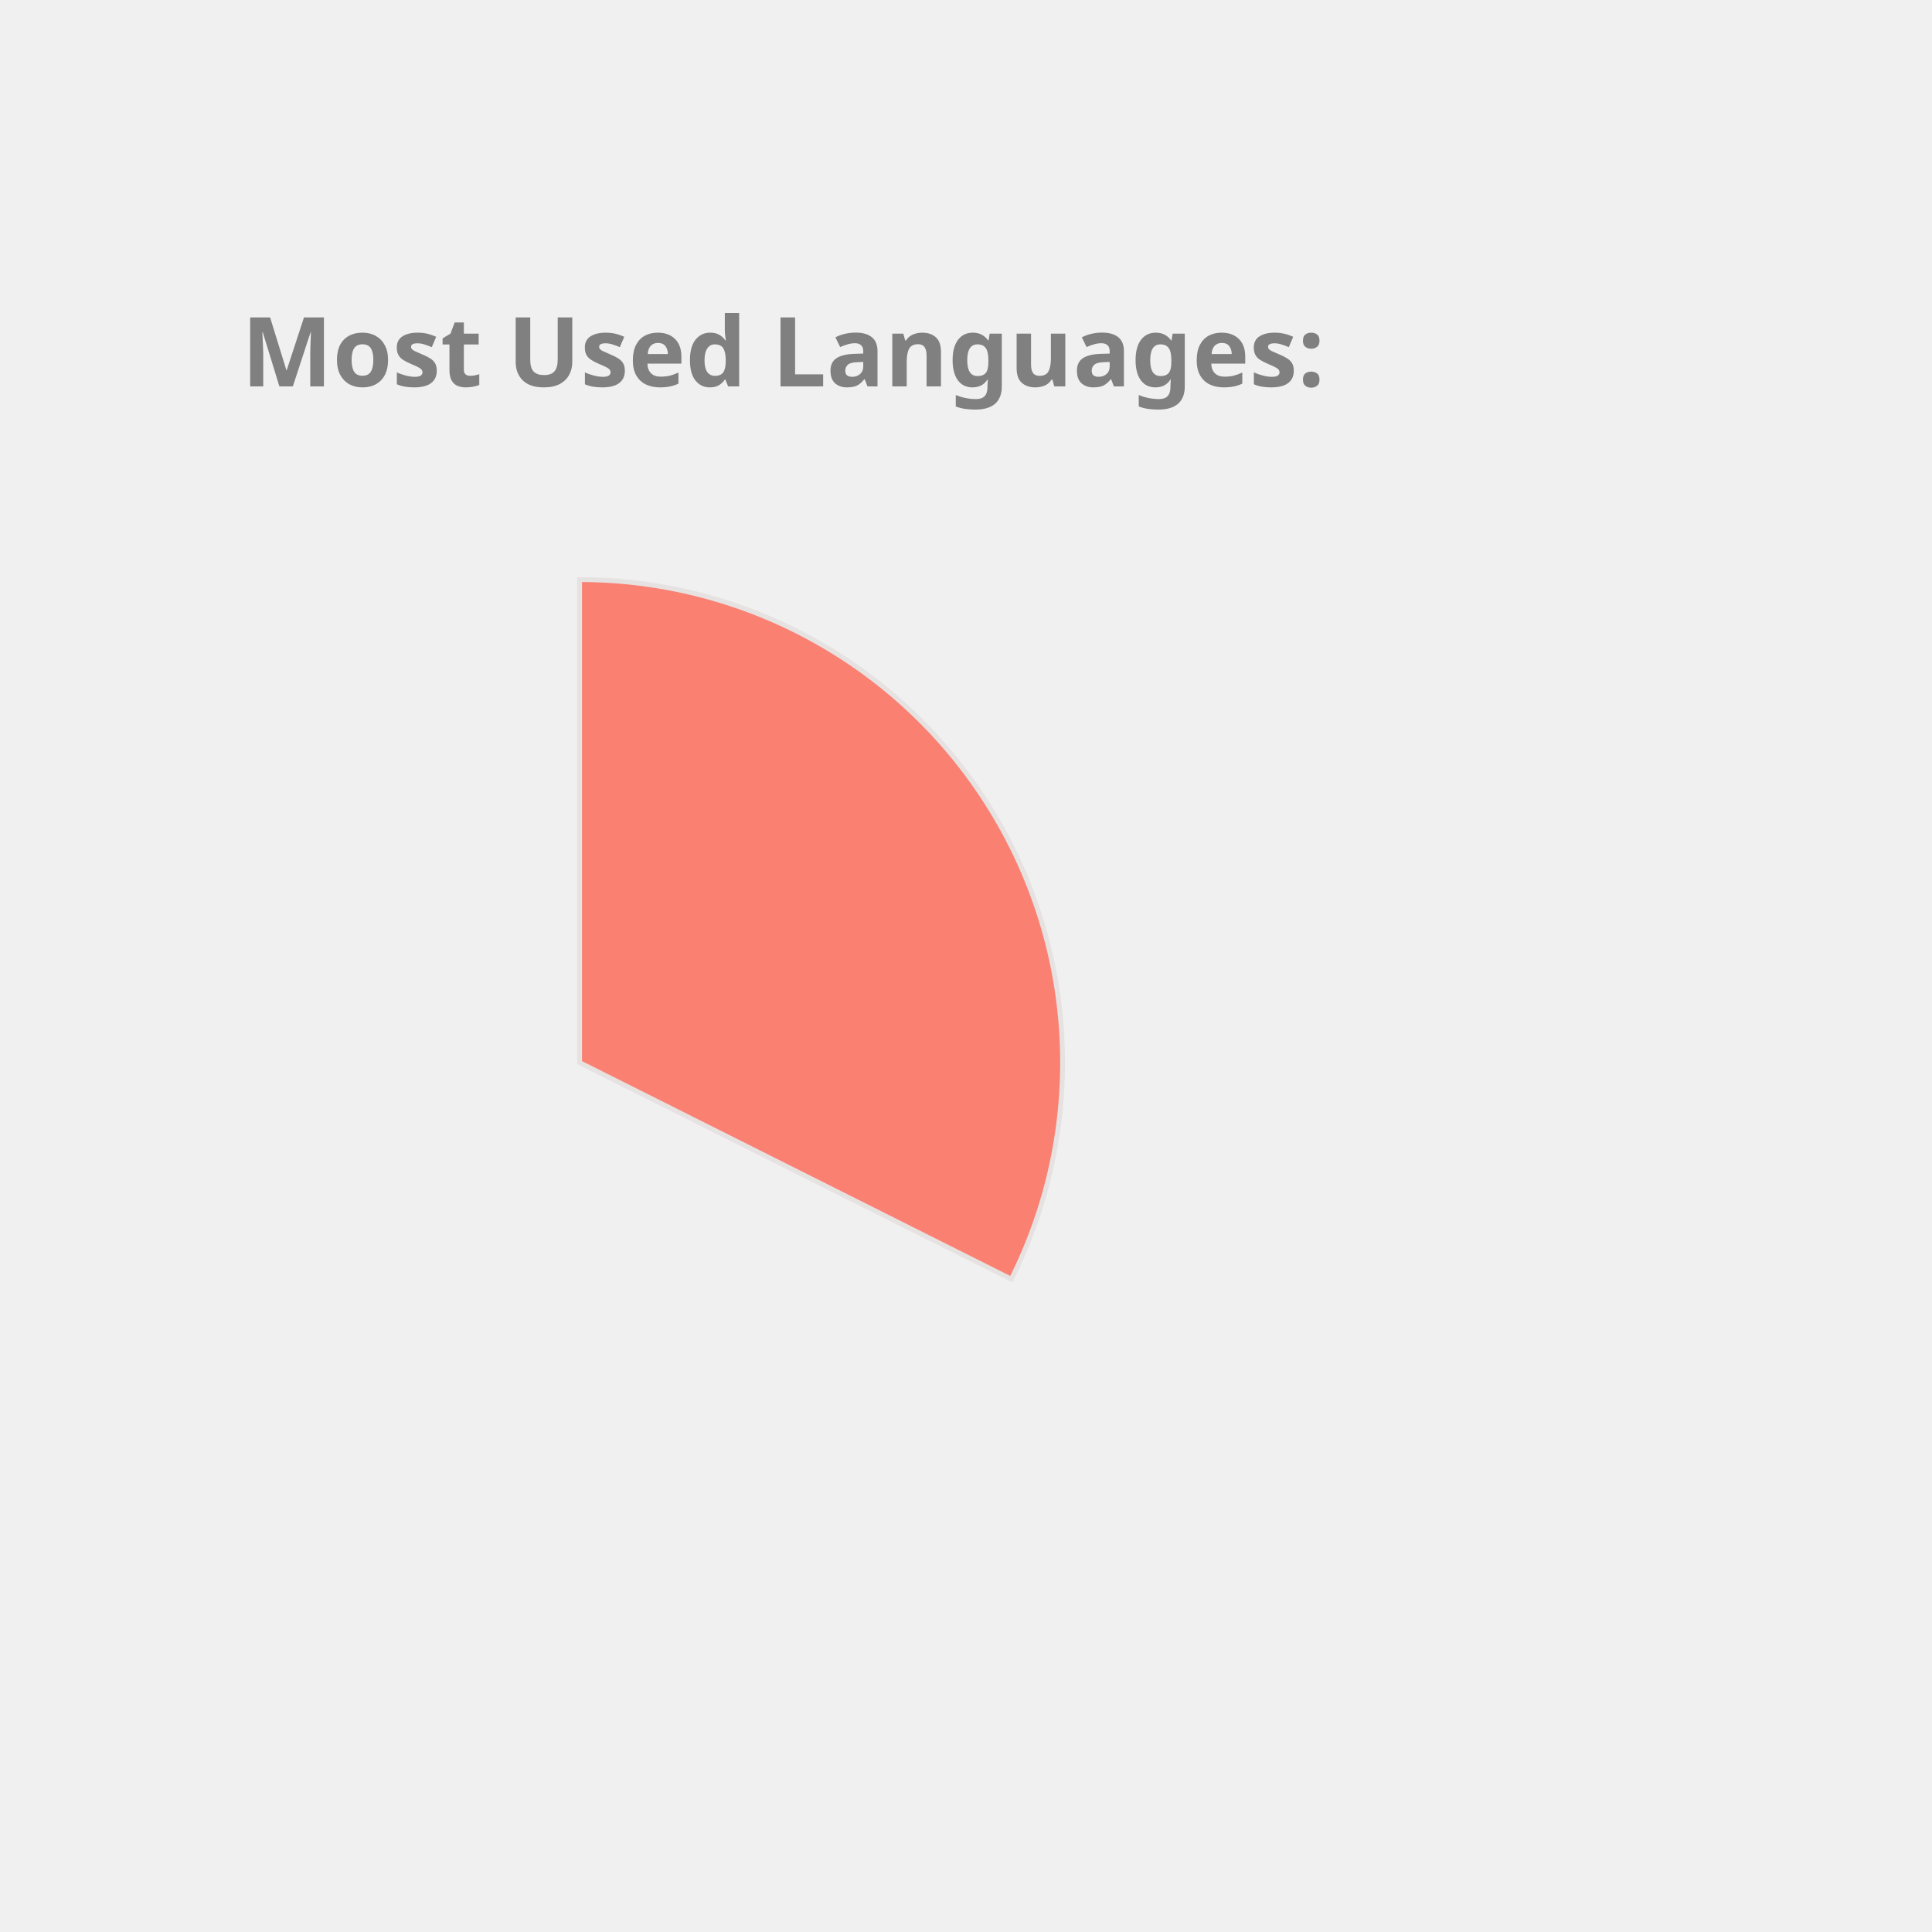
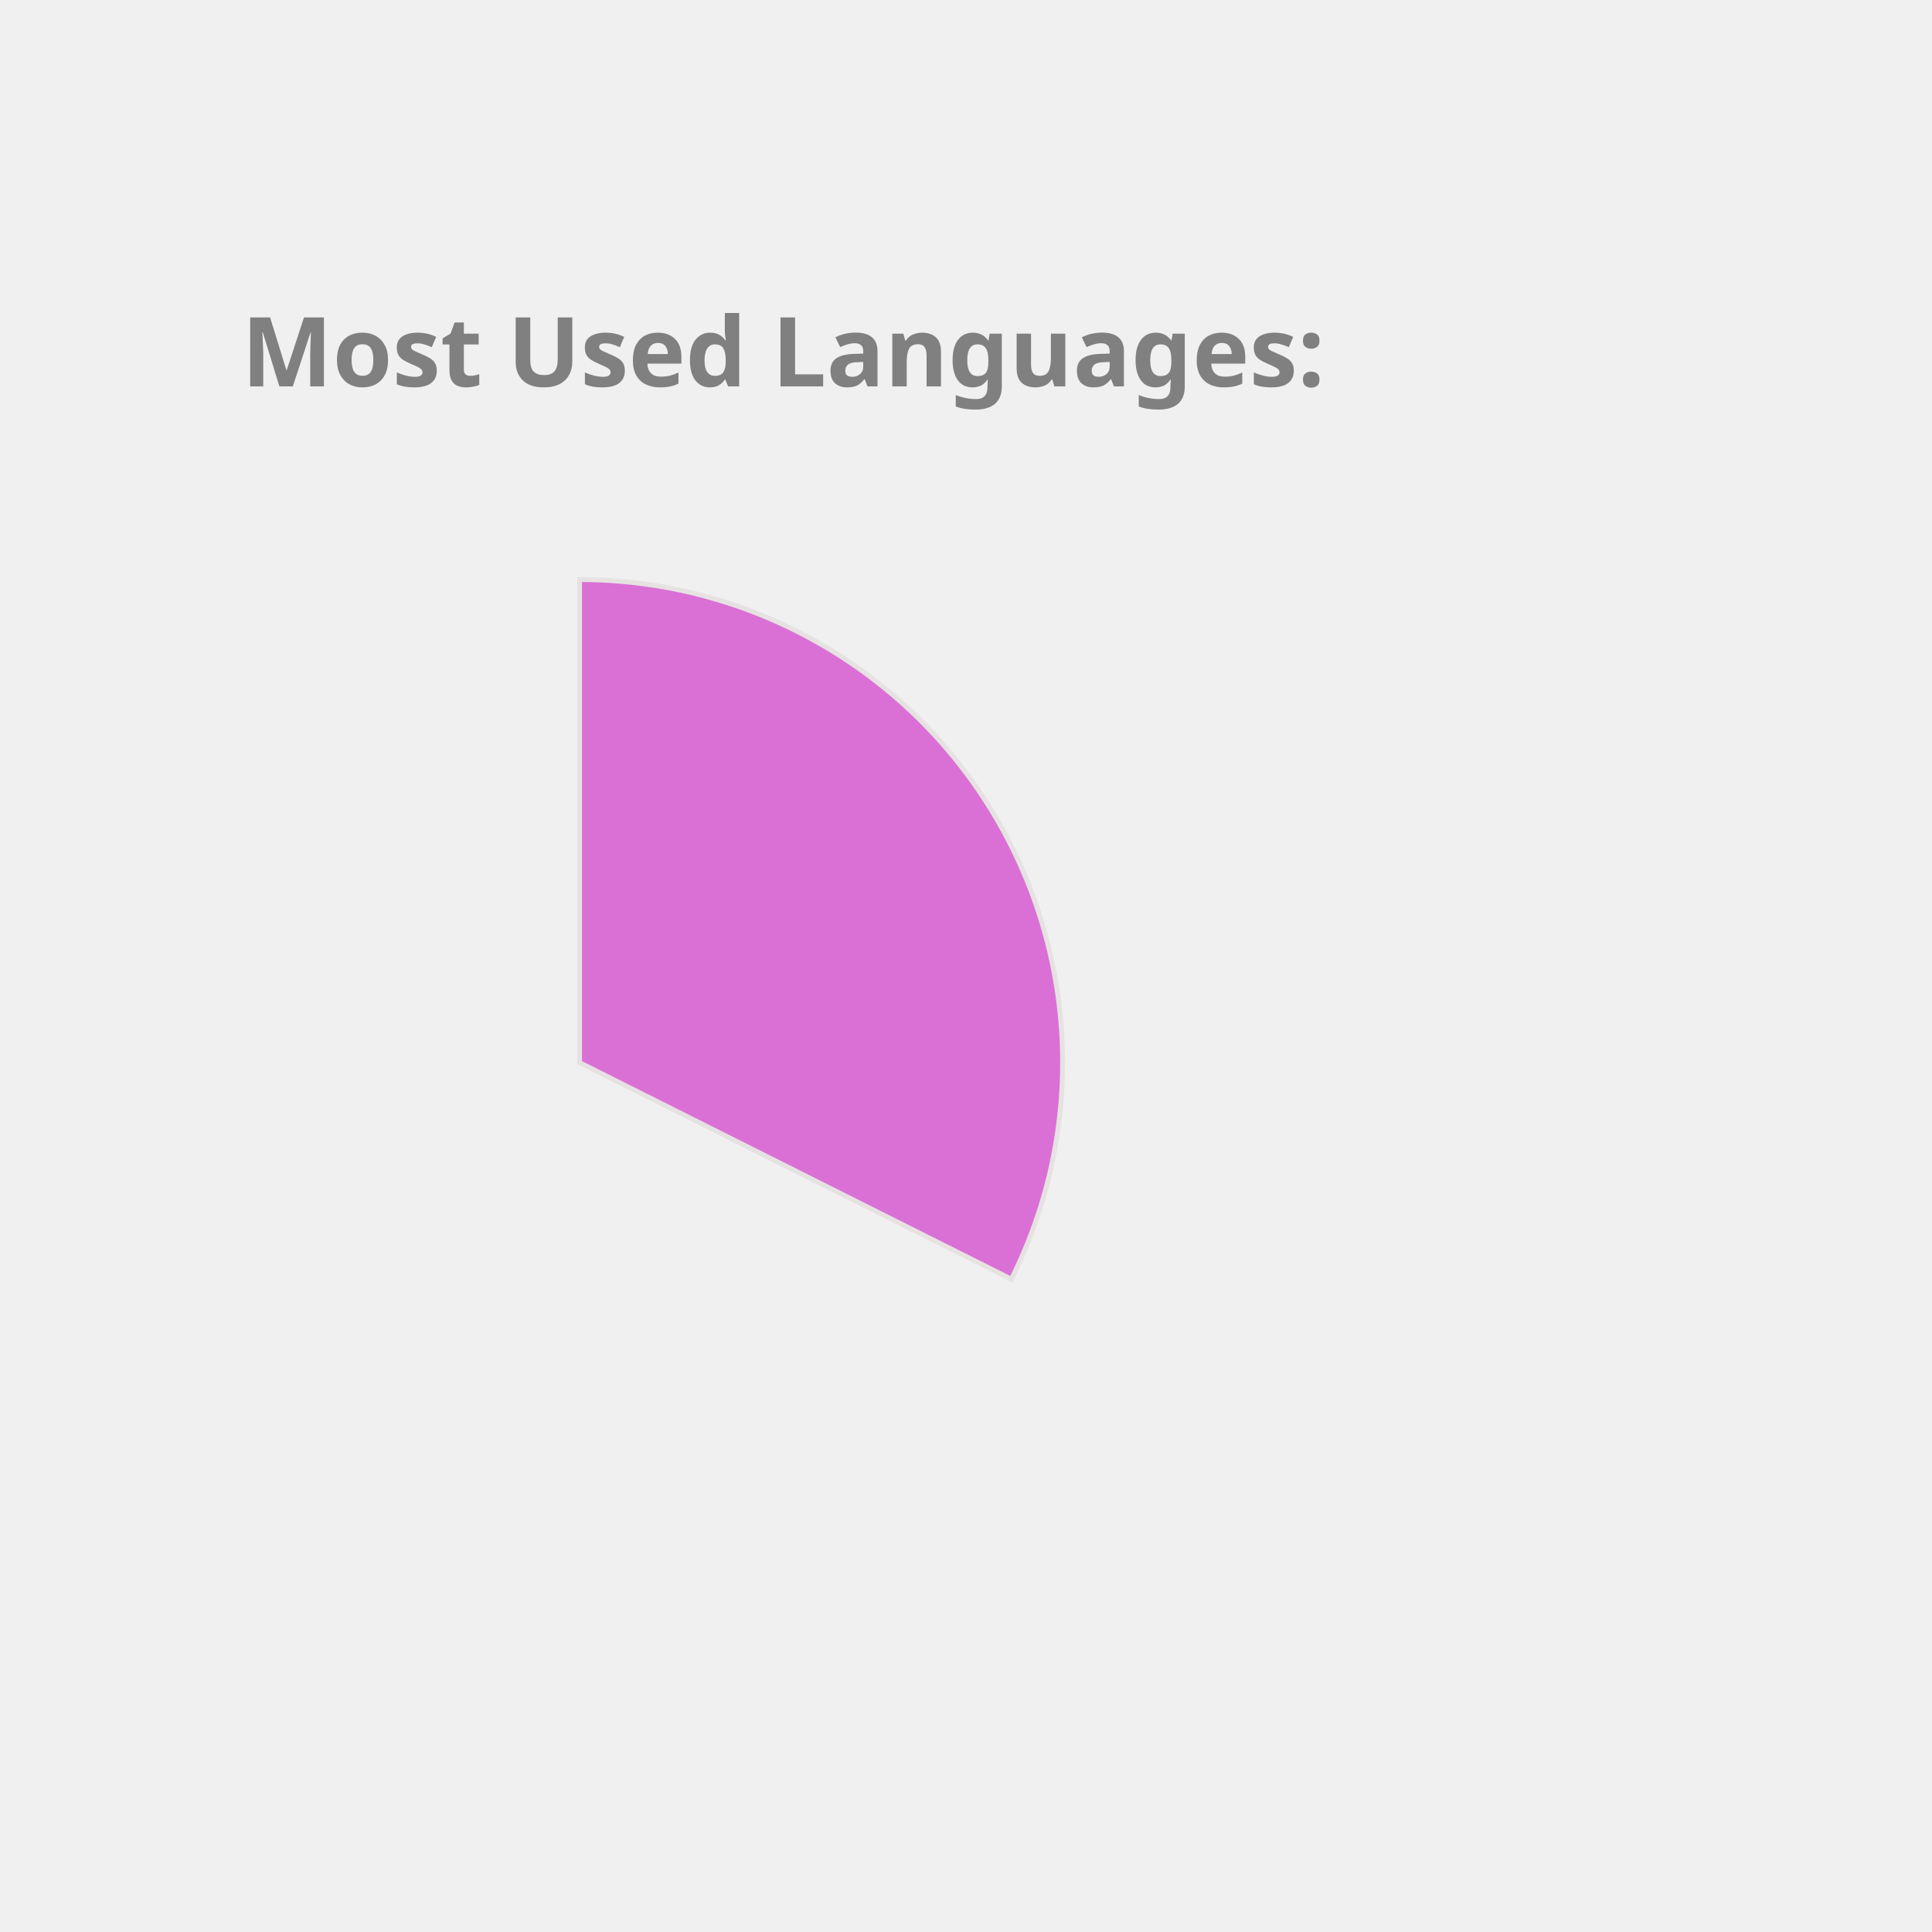
<svg xmlns="http://www.w3.org/2000/svg" height="350px" width="350px" viewBox="0 0 400 400">
  <style> 
        .label {
                font: bold 20px sans-serif;
                color: #404040;
                -webkit-text-stroke: 1px white;
        }

        path {
                stroke: #E6E2E1;
                stroke-width: 1px;
                transform: translate(60px, 100px);
        }

        .path_1 {
                animation: fadeIn 5s linear forwards;
        }

        .path_2 {
                transform: scale(0);
                animation: fadeIn 5s linear forwards 5s;
        }


        
        .path_3 {
                transform: scale(0);
                animation: fadeIn 5s linear forwards 10s;
        }


        .path_4 {
                transform: scale(0);
                animation: fadeIn 5s linear forwards 15s;
        }

        .path_5 {
                transform: scale(0);
                animation: fadeIn 5s linear forwards 20s;
        }

        .path_6 {
                transform: scale(0);
                animation: fadeIn 5s linear forwards 25s;
        }

        .path_7 {
                transform: scale(0);
                animation: fadeIn 5s linear forwards 30s;
        }

        .path_8 {
                transform: scale(0);
                animation: fadeIn 5s linear forwards 35s;
        }

        .path_9 {
                transform: scale(0);
                animation: fadeIn 5s linear forwards 40s;
        }

        .path_10 {
                transform: scale(0);
                animation: fadeIn 5s linear forwards 45s;
        }

        @keyframes fadeIn {
                0% {                        
                        transform: translate(250px, 300px) rotate(0deg) scale(0);
                        
                }
                50% {
                        transform: translate(150px, 220px) rotate(180deg) scale(0.5);
                        
                }
                
                100% {
                        transform: translate(60px, 120px) rotate(360deg) scale(1);
                        
                }
        }
        .txt_1 {
                opacity: 0;
                animation: txtShow 5s linear forwards 0s;
        }

        .txt_2 {
                opacity: 0;
                animation: txtShow 5s linear forwards 5s;
        }

        .txt_3 {
                opacity: 0;
                animation: txtShow 5s linear forwards 10s;
        }

        .txt_4 {
                opacity: 0;
                animation: txtShow 5s linear forwards 15s;
        }

        .txt_5 {
                opacity: 0;
                animation: txtShow 5s linear forwards 20s;
        }

        .txt_6 {
                opacity: 0;
                animation: txtShow 5s linear forwards 25s;
        }

        .txt_7 {
                opacity: 0;
                animation: txtShow 5s linear forwards 30s;
        }

        .txt_8 {
                opacity: 0;
                animation: txtShow 5s linear forwards 35s;
        }

        .txt_9 {
                opacity: 0;
                animation: txtShow 5s linear forwards 40s;
        }

        .txt_10 {
                opacity: 0;
                animation: txtShow 5s linear forwards 45s;
        }

        @keyframes txtShow {
                0% {                        
                        opacity: 0;
                        transform: translate(0px, 0px) scale(0);
                }
                100% {
                        opacity: 1;
                        transform: translate(0px, 0px) scale(1);
                        
                }
        }
</style>
-   <path class="path_1" d="M 60,120 L 60,20 A 100,100 0 0 1 149.384,164.838 Z" fill="Salmon" stroke="#fff" stroke-width="2" />
-   <text class="txt_1" x="260" y="150" fill="Salmon" stroke="Salmon" stroke-width="1">TypeScript</text>
-   <path class="path_2" d="M 60,120 L 149.384,164.838 A 100,100 0 0 1 -7.069,194.174 Z" fill="MediumSlateBlue" stroke="#fff" stroke-width="2" />
-   <text class="txt_2" x="260" y="170" fill="MediumSlateBlue" stroke="MediumSlateBlue" stroke-width="1">Java</text>
-   <path class="path_3" d="M 60,120 L -7.069,194.174 A 100,100 0 0 1 -36.538,93.916 Z" fill="RosyBrown" stroke="#fff" stroke-width="2" />
-   <text class="txt_3" x="260" y="190" fill="RosyBrown" stroke="RosyBrown" stroke-width="1">JavaScript</text>
-   <path class="path_4" d="M 60,120 L -36.538,93.916 A 100,100 0 0 1 -27.326,71.275 Z" fill="Crimson" stroke="#fff" stroke-width="2" />
-   <text class="txt_4" x="260" y="210" fill="Crimson" stroke="Crimson" stroke-width="1">HTML</text>
-   <path class="path_5" d="M 60,120 L -27.326,71.275 A 100,100 0 0 1 -13.326,52.005 Z" fill="DodgerBlue" stroke="#fff" stroke-width="2" />
-   <text class="txt_5" x="260" y="230" fill="DodgerBlue" stroke="DodgerBlue" stroke-width="1">CSS</text>
-   <path class="path_6" d="M 60,120 L -13.326,52.005 A 100,100 0 0 1 1.221,39.098 Z" fill="Tan" stroke="#fff" stroke-width="2" />
-   <text class="txt_6" x="260" y="250" fill="Tan" stroke="Tan" stroke-width="1">Sass</text>
-   <path class="path_7" d="M 60,120 L 1.221,39.098 A 100,100 0 0 1 16.288,30.059 Z" fill="Pink" stroke="#fff" stroke-width="2" />
-   <text class="txt_7" x="260" y="270" fill="Pink" stroke="Pink" stroke-width="1">MATLAB</text>
-   <path class="path_8" d="M 60,120 L 16.288,30.059 A 100,100 0 0 1 24.947,26.345 Z" fill="Orange" stroke="#fff" stroke-width="2" />
-   <text class="txt_8" x="260" y="290" fill="Orange" stroke="Orange" stroke-width="1">C++</text>
-   <path class="path_9" d="M 60,120 L 24.947,26.345 A 100,100 0 0 1 32.101,23.971 Z" fill="Gold" stroke="#fff" stroke-width="2" />
-   <text class="txt_9" x="260" y="310" fill="Gold" stroke="Gold" stroke-width="1">Python</text>
-   <path class="path_10" d="M 60,120 L 32.101,23.971 A 100,100 0 0 1 38.799,22.273 Z" fill="Orchid" stroke="#fff" stroke-width="2" />
-   <text class="txt_10" x="260" y="330" fill="Orchid" stroke="Orchid" stroke-width="1">Batchfile</text>
+   <path class="path_1" d="M 60,120 L 60,20 A 100,100 0 0 1 149.384,164.838 Z" fill="Orchid" stroke="#fff" stroke-width="2" />
+   <text class="txt_1" x="260" y="150" fill="Orchid" stroke="Orchid" stroke-width="1">TypeScript</text>
+   <path class="path_2" d="M 60,120 L 149.384,164.838 A 100,100 0 0 1 -7.069,194.174 Z" fill="MediumAquaMarine" stroke="#fff" stroke-width="2" />
+   <text class="txt_2" x="260" y="170" fill="MediumAquaMarine" stroke="MediumAquaMarine" stroke-width="1">Java</text>
+   <path class="path_3" d="M 60,120 L -7.069,194.174 A 100,100 0 0 1 -36.538,93.916 Z" fill="Tomato" stroke="#fff" stroke-width="2" />
+   <text class="txt_3" x="260" y="190" fill="Tomato" stroke="Tomato" stroke-width="1">JavaScript</text>
+   <path class="path_4" d="M 60,120 L -36.538,93.916 A 100,100 0 0 1 -27.326,71.275 Z" fill="MediumTurquoise" stroke="#fff" stroke-width="2" />
+   <text class="txt_4" x="260" y="210" fill="MediumTurquoise" stroke="MediumTurquoise" stroke-width="1">HTML</text>
+   <path class="path_5" d="M 60,120 L -27.326,71.275 A 100,100 0 0 1 -13.326,52.005 Z" fill="RosyBrown" stroke="#fff" stroke-width="2" />
+   <text class="txt_5" x="260" y="230" fill="RosyBrown" stroke="RosyBrown" stroke-width="1">CSS</text>
+   <path class="path_6" d="M 60,120 L -13.326,52.005 A 100,100 0 0 1 1.221,39.098 Z" fill="Crimson" stroke="#fff" stroke-width="2" />
+   <text class="txt_6" x="260" y="250" fill="Crimson" stroke="Crimson" stroke-width="1">Sass</text>
+   <path class="path_7" d="M 60,120 L 1.221,39.098 A 100,100 0 0 1 16.288,30.059 Z" fill="DarkKhaki" stroke="#fff" stroke-width="2" />
+   <text class="txt_7" x="260" y="270" fill="DarkKhaki" stroke="DarkKhaki" stroke-width="1">MATLAB</text>
+   <path class="path_8" d="M 60,120 L 16.288,30.059 A 100,100 0 0 1 24.947,26.345 Z" fill="CornflowerBlue" stroke="#fff" stroke-width="2" />
+   <text class="txt_8" x="260" y="290" fill="CornflowerBlue" stroke="CornflowerBlue" stroke-width="1">C++</text>
+   <path class="path_9" d="M 60,120 L 24.947,26.345 A 100,100 0 0 1 32.101,23.971 Z" fill="SteelBlue" stroke="#fff" stroke-width="2" />
+   <text class="txt_9" x="260" y="310" fill="SteelBlue" stroke="SteelBlue" stroke-width="1">Python</text>
+   <path class="path_10" d="M 60,120 L 32.101,23.971 A 100,100 0 0 1 38.799,22.273 Z" fill="LightSeaGreen" stroke="#fff" stroke-width="2" />
+   <text class="txt_10" x="260" y="330" fill="LightSeaGreen" stroke="LightSeaGreen" stroke-width="1">Batchfile</text>
  <g class="label">
    <text x="50" y="80" fill="grey">Most Used Languages:</text>
  </g>
</svg>
